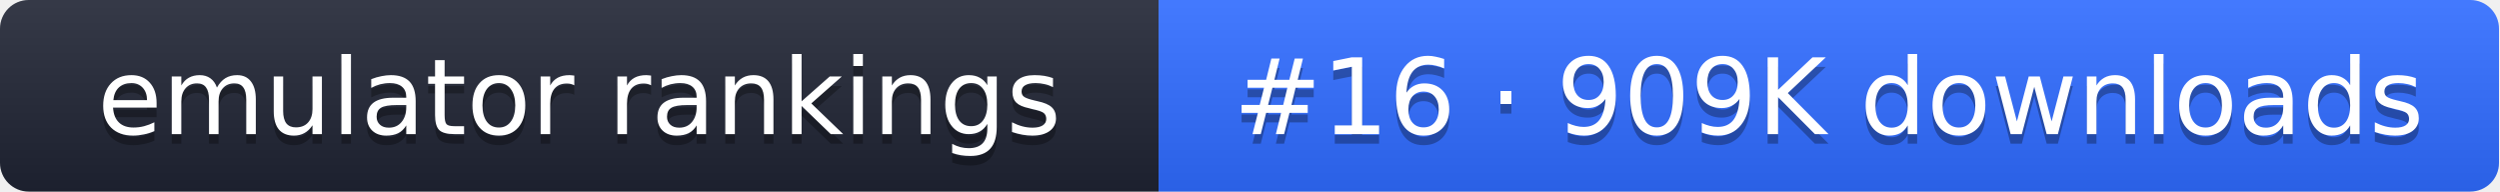
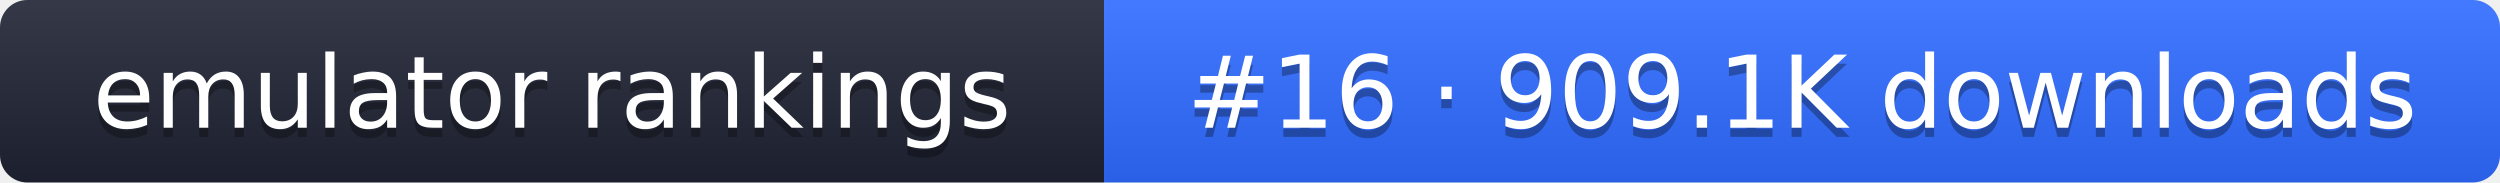
- <svg xmlns="http://www.w3.org/2000/svg" width="261" height="20" role="img" aria-label="emulator rankings: #16 · 909K downloads">
+ <svg xmlns="http://www.w3.org/2000/svg" width="274" height="20" role="img" aria-label="emulator rankings: #16 · 909.1K downloads">
  <linearGradient id="g" x2="0" y2="100%">
    <stop offset="0" stop-color="#fff" stop-opacity=".1" />
    <stop offset="1" stop-opacity=".1" />
  </linearGradient>
  <clipPath id="r">
-     <rect width="261" height="20" rx="3" fill="#fff" />
+     <rect width="274" height="20" rx="3" fill="#fff" />
  </clipPath>
  <g clip-path="url(#r)">
    <rect width="121" height="20" fill="#1f2433" />
-     <rect x="121" width="140" height="20" fill="#2f6bff" />
-     <rect width="261" height="20" fill="url(#g)" />
+     <rect x="121" width="153" height="20" fill="#2f6bff" />
+     <rect width="274" height="20" fill="url(#g)" />
  </g>
  <g fill="#fff" text-anchor="middle" font-family="Verdana,DejaVu Sans,sans-serif" font-size="11">
    <text x="60.5" y="15" fill="#010101" fill-opacity=".3">emulator rankings</text>
    <text x="60.5" y="14">emulator rankings</text>
-     <text x="191" y="15" fill="#010101" fill-opacity=".3">#16 · 909K downloads</text>
-     <text x="191" y="14">#16 · 909K downloads</text>
+     <text x="197.5" y="15" fill="#010101" fill-opacity=".3">#16 · 909.1K downloads</text>
+     <text x="197.5" y="14">#16 · 909.1K downloads</text>
  </g>
</svg>
